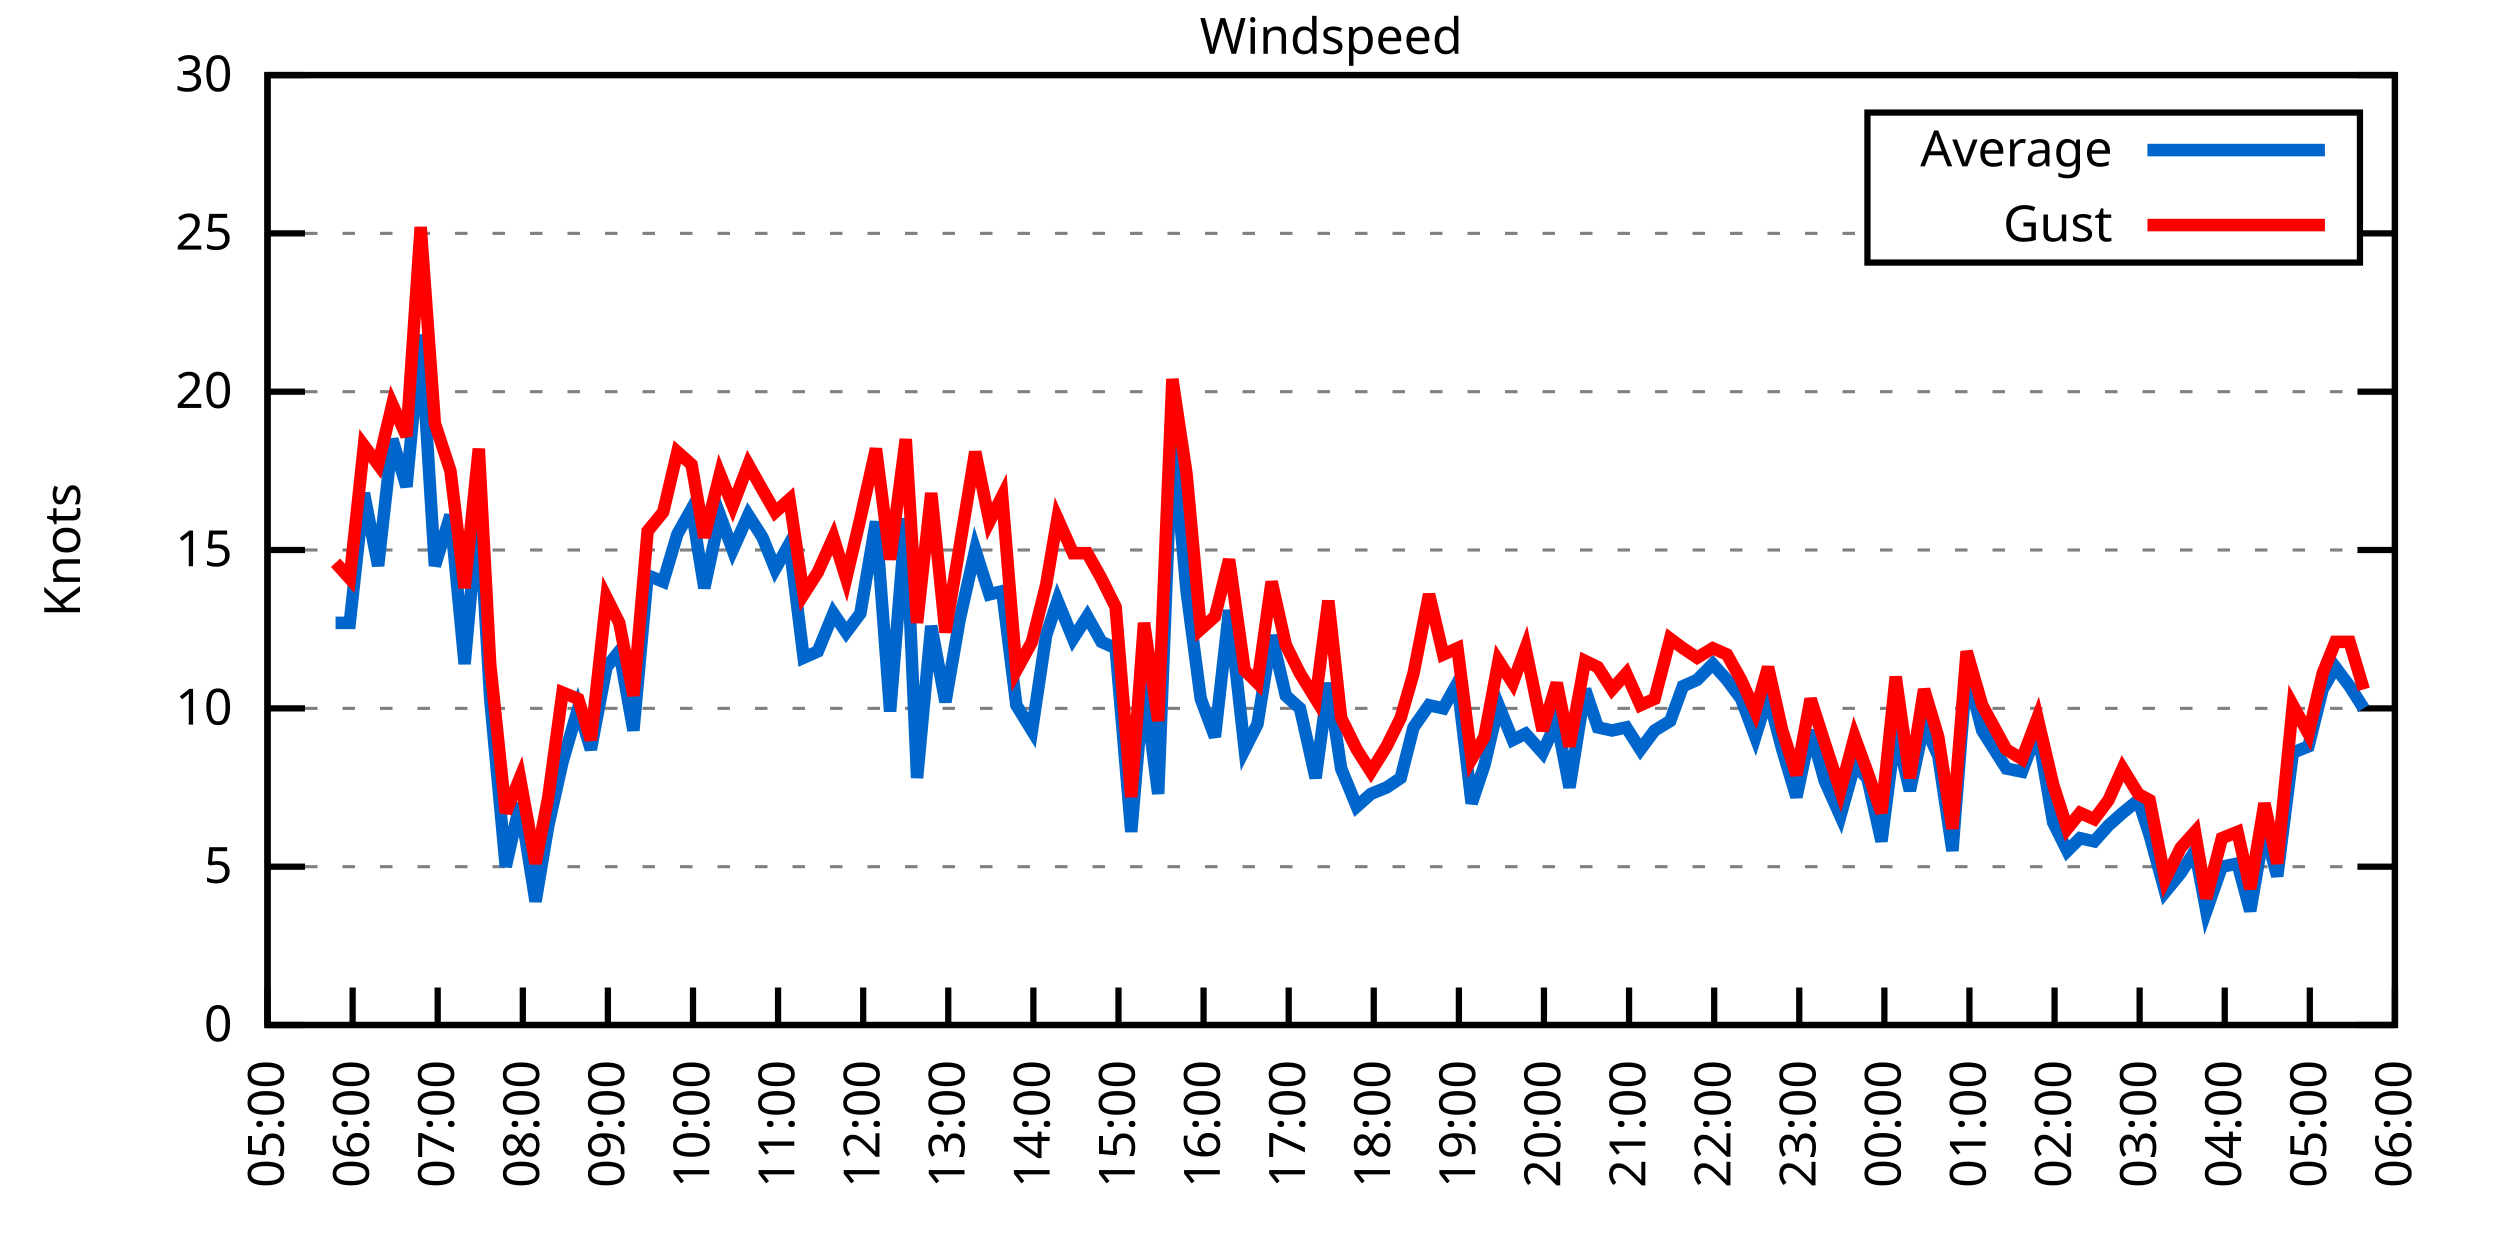
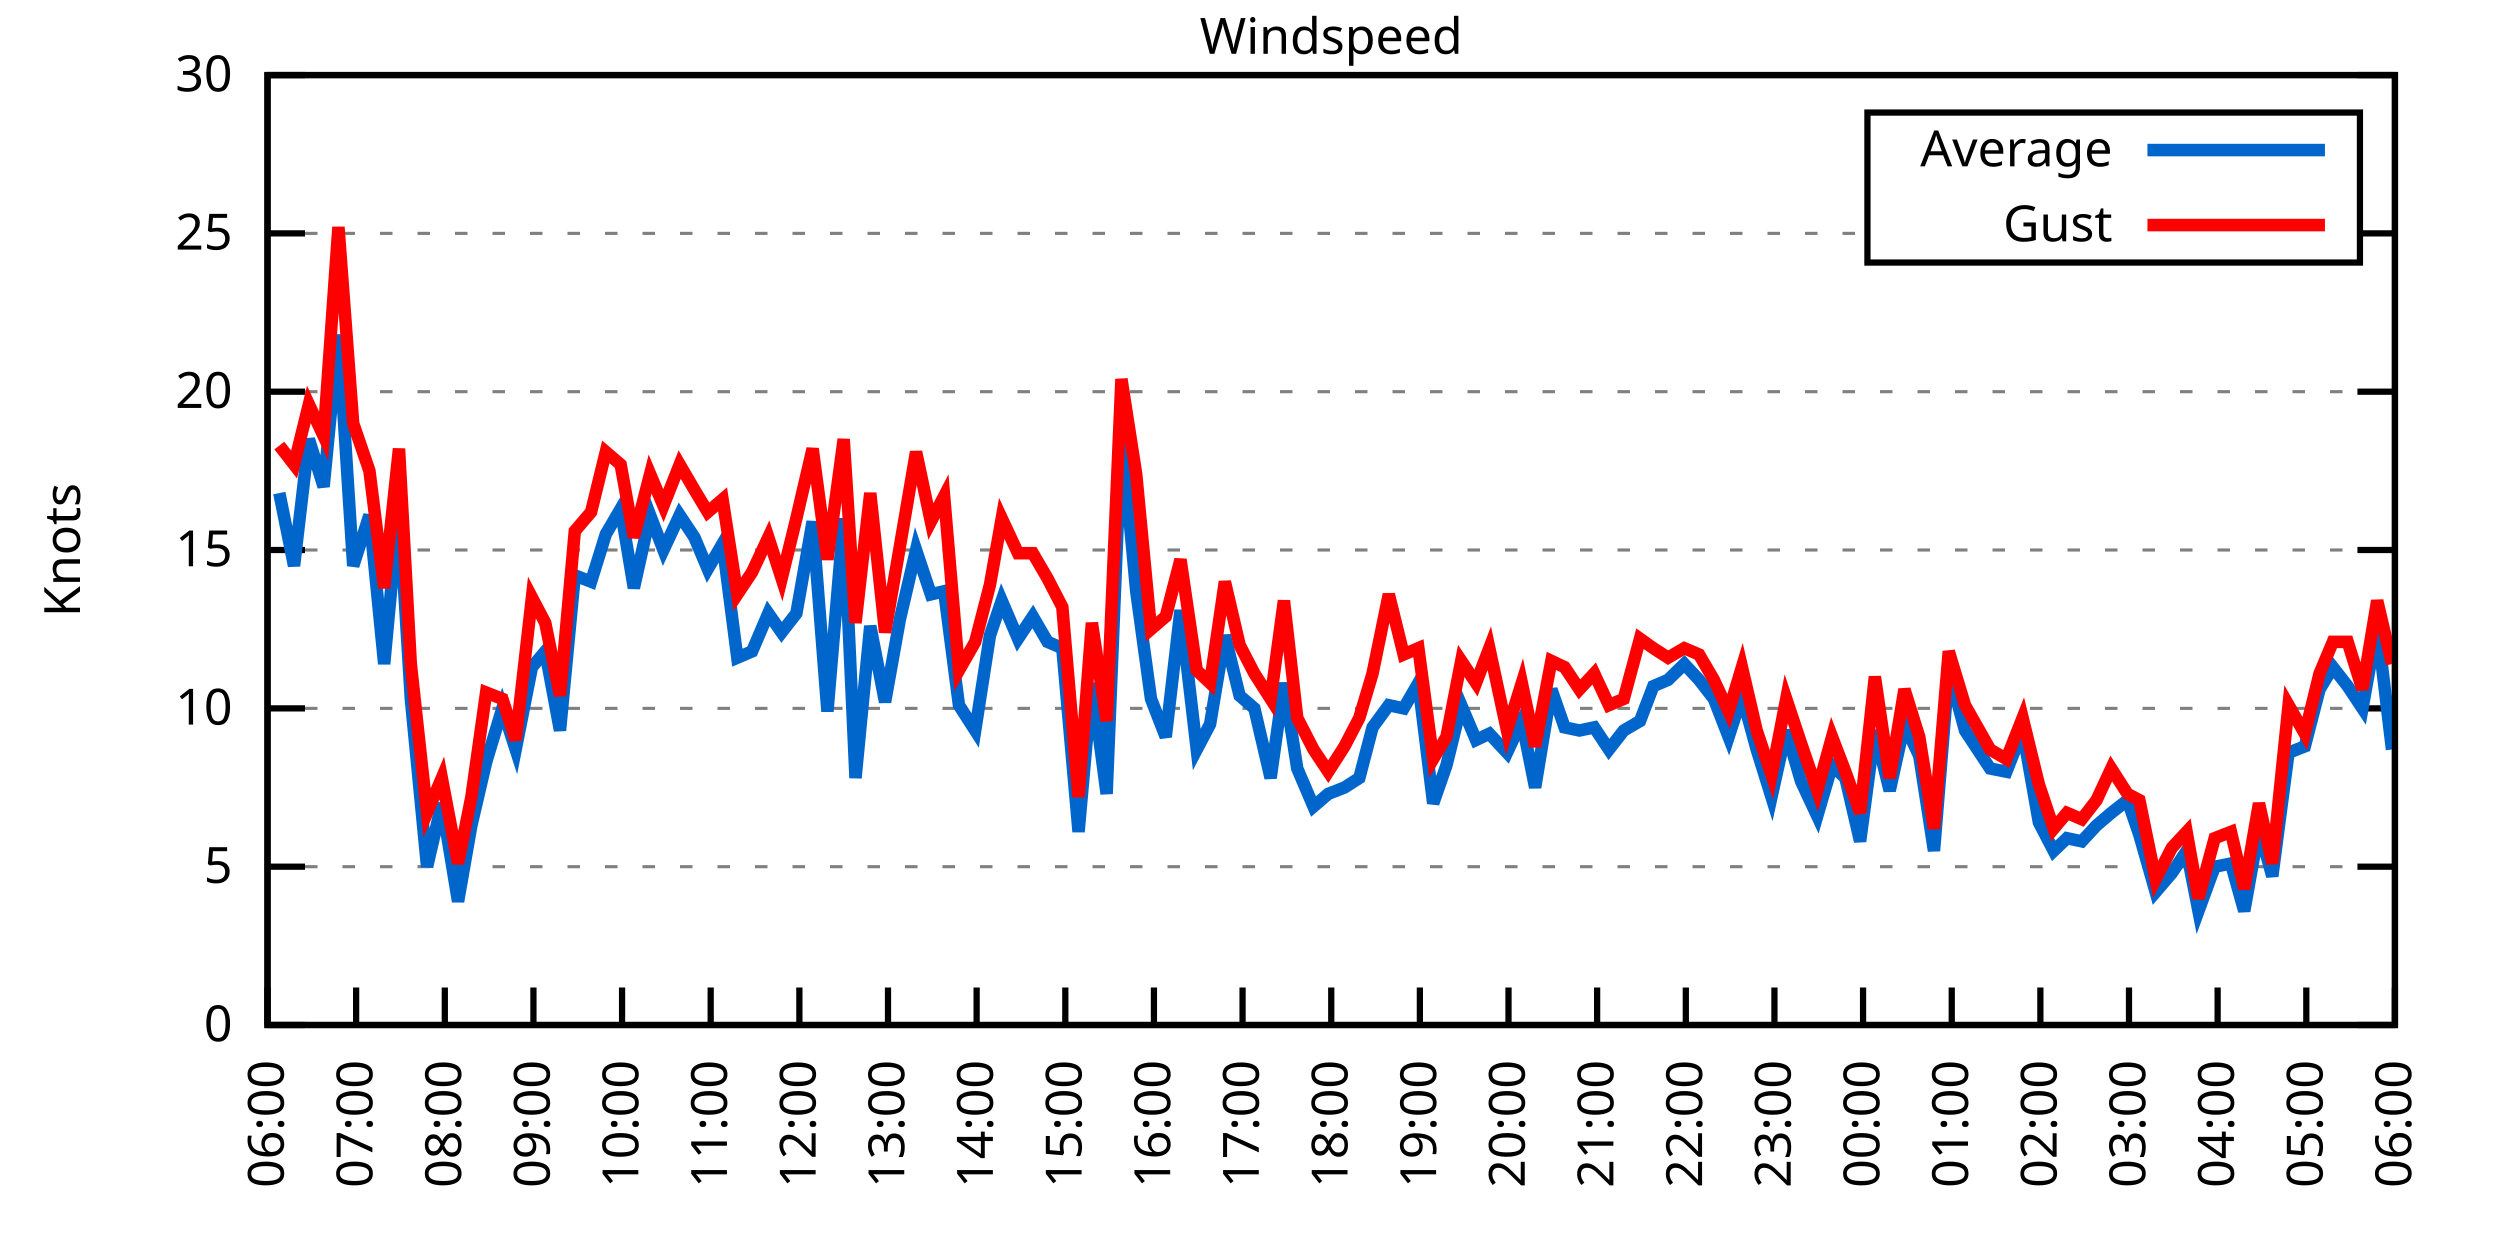
<svg xmlns="http://www.w3.org/2000/svg" xmlns:xlink="http://www.w3.org/1999/xlink" width="400" height="200" viewBox="0 0 400 200">
  <g id="gnuplot_canvas">
    <rect x="0" y="0" width="400" height="200" fill="none" />
    <defs>
      <circle id="gpDot" r="0.5" stroke-width="0.5" stroke="currentColor" />
      <path id="gpPt0" stroke-width="0.333" stroke="currentColor" d="M-1,0 h2 M0,-1 v2" />
      <path id="gpPt1" stroke-width="0.333" stroke="currentColor" d="M-1,-1 L1,1 M1,-1 L-1,1" />
      <path id="gpPt2" stroke-width="0.333" stroke="currentColor" d="M-1,0 L1,0 M0,-1 L0,1 M-1,-1 L1,1 M-1,1 L1,-1" />
      <rect id="gpPt3" stroke-width="0.333" stroke="currentColor" x="-1" y="-1" width="2" height="2" />
      <rect id="gpPt4" stroke-width="0.333" stroke="currentColor" fill="currentColor" x="-1" y="-1" width="2" height="2" />
      <circle id="gpPt5" stroke-width="0.333" stroke="currentColor" cx="0" cy="0" r="1" />
      <use xlink:href="#gpPt5" id="gpPt6" fill="currentColor" stroke="none" />
      <path id="gpPt7" stroke-width="0.333" stroke="currentColor" d="M0,-1.33 L-1.33,0.67 L1.33,0.67 z" />
      <use xlink:href="#gpPt7" id="gpPt8" fill="currentColor" stroke="none" />
      <use xlink:href="#gpPt7" id="gpPt9" stroke="currentColor" transform="rotate(180)" />
      <use xlink:href="#gpPt9" id="gpPt10" fill="currentColor" stroke="none" />
      <use xlink:href="#gpPt3" id="gpPt11" stroke="currentColor" transform="rotate(45)" />
      <use xlink:href="#gpPt11" id="gpPt12" fill="currentColor" stroke="none" />
      <path id="gpPt13" stroke-width="0.333" stroke="currentColor" d="M0,1.330 L1.265,0.411 L0.782,-1.067 L-0.782,-1.076 L-1.265,0.411 z" />
      <use xlink:href="#gpPt13" id="gpPt14" fill="currentColor" stroke="none" />
      <filter id="textbox" filterUnits="objectBoundingBox" x="0" y="0" height="1" width="1">
        <feFlood flood-color="white" flood-opacity="1" result="bgnd" />
        <feComposite in="SourceGraphic" in2="bgnd" operator="atop" />
      </filter>
      <filter id="greybox" filterUnits="objectBoundingBox" x="0" y="0" height="1" width="1">
        <feFlood flood-color="lightgrey" flood-opacity="1" result="grey" />
        <feComposite in="SourceGraphic" in2="grey" operator="atop" />
      </filter>
    </defs>
    <g fill="none" color="white" stroke="currentColor" stroke-width="1.00" stroke-linecap="butt" stroke-linejoin="miter">
</g>
    <g fill="none" color="black" stroke="currentColor" stroke-width="1.00" stroke-linecap="butt" stroke-linejoin="miter">
      <g stroke="none" shape-rendering="crispEdges">
        <polygon fill="rgb(255, 255, 255)" points="42.80,164.00 383.18,164.00 383.18,12.02 42.80,12.02 " />
      </g>
    </g>
    <g fill="none" color="black" stroke="currentColor" stroke-width="1.00" stroke-linecap="butt" stroke-linejoin="miter">
</g>
    <g fill="none" color="black" stroke="black" stroke-width="0.50" stroke-linecap="butt" stroke-linejoin="miter">
</g>
    <g fill="none" color="gray" stroke="currentColor" stroke-width="0.50" stroke-linecap="butt" stroke-linejoin="miter">
      <path stroke="gray" stroke-dasharray="2,4" class="gridline" d="M42.80,164.00 L383.19,164.00  " />
    </g>
    <g fill="none" color="gray" stroke="gray" stroke-width="1.00" stroke-linecap="butt" stroke-linejoin="miter">
</g>
    <g fill="none" color="black" stroke="currentColor" stroke-width="1.00" stroke-linecap="butt" stroke-linejoin="miter">
      <path stroke="black" d="M42.80,164.00 L48.80,164.00 M383.19,164.00 L377.19,164.00  " />
      <g transform="translate(37.20,166.60)" stroke="none" fill="black" font-family="Sans" font-size="8.00" text-anchor="end">
        <text>
          <tspan font-family="Sans"> 0</tspan>
        </text>
      </g>
    </g>
    <g fill="none" color="black" stroke="currentColor" stroke-width="1.00" stroke-linecap="butt" stroke-linejoin="miter">
</g>
    <g fill="none" color="black" stroke="black" stroke-width="0.50" stroke-linecap="butt" stroke-linejoin="miter">
</g>
    <g fill="none" color="gray" stroke="currentColor" stroke-width="0.50" stroke-linecap="butt" stroke-linejoin="miter">
      <path stroke="gray" stroke-dasharray="2,4" class="gridline" d="M42.80,138.67 L383.19,138.67  " />
    </g>
    <g fill="none" color="gray" stroke="gray" stroke-width="1.00" stroke-linecap="butt" stroke-linejoin="miter">
</g>
    <g fill="none" color="black" stroke="currentColor" stroke-width="1.00" stroke-linecap="butt" stroke-linejoin="miter">
      <path stroke="black" d="M42.80,138.67 L48.80,138.67 M383.19,138.67 L377.19,138.67  " />
      <g transform="translate(37.20,141.27)" stroke="none" fill="black" font-family="Sans" font-size="8.00" text-anchor="end">
        <text>
          <tspan font-family="Sans"> 5</tspan>
        </text>
      </g>
    </g>
    <g fill="none" color="black" stroke="currentColor" stroke-width="1.00" stroke-linecap="butt" stroke-linejoin="miter">
</g>
    <g fill="none" color="black" stroke="black" stroke-width="0.50" stroke-linecap="butt" stroke-linejoin="miter">
</g>
    <g fill="none" color="gray" stroke="currentColor" stroke-width="0.50" stroke-linecap="butt" stroke-linejoin="miter">
      <path stroke="gray" stroke-dasharray="2,4" class="gridline" d="M42.80,113.34 L383.19,113.34  " />
    </g>
    <g fill="none" color="gray" stroke="gray" stroke-width="1.00" stroke-linecap="butt" stroke-linejoin="miter">
</g>
    <g fill="none" color="black" stroke="currentColor" stroke-width="1.00" stroke-linecap="butt" stroke-linejoin="miter">
      <path stroke="black" d="M42.80,113.34 L48.80,113.34 M383.19,113.34 L377.19,113.34  " />
      <g transform="translate(37.20,115.94)" stroke="none" fill="black" font-family="Sans" font-size="8.00" text-anchor="end">
        <text>
          <tspan font-family="Sans"> 10</tspan>
        </text>
      </g>
    </g>
    <g fill="none" color="black" stroke="currentColor" stroke-width="1.00" stroke-linecap="butt" stroke-linejoin="miter">
</g>
    <g fill="none" color="black" stroke="black" stroke-width="0.50" stroke-linecap="butt" stroke-linejoin="miter">
</g>
    <g fill="none" color="gray" stroke="currentColor" stroke-width="0.50" stroke-linecap="butt" stroke-linejoin="miter">
      <path stroke="gray" stroke-dasharray="2,4" class="gridline" d="M42.80,88.00 L383.19,88.00  " />
    </g>
    <g fill="none" color="gray" stroke="gray" stroke-width="1.00" stroke-linecap="butt" stroke-linejoin="miter">
</g>
    <g fill="none" color="black" stroke="currentColor" stroke-width="1.00" stroke-linecap="butt" stroke-linejoin="miter">
      <path stroke="black" d="M42.80,88.00 L48.80,88.00 M383.19,88.00 L377.19,88.00  " />
      <g transform="translate(37.20,90.60)" stroke="none" fill="black" font-family="Sans" font-size="8.00" text-anchor="end">
        <text>
          <tspan font-family="Sans"> 15</tspan>
        </text>
      </g>
    </g>
    <g fill="none" color="black" stroke="currentColor" stroke-width="1.00" stroke-linecap="butt" stroke-linejoin="miter">
</g>
    <g fill="none" color="black" stroke="black" stroke-width="0.50" stroke-linecap="butt" stroke-linejoin="miter">
</g>
    <g fill="none" color="gray" stroke="currentColor" stroke-width="0.50" stroke-linecap="butt" stroke-linejoin="miter">
      <path stroke="gray" stroke-dasharray="2,4" class="gridline" d="M42.80,62.67 L383.19,62.67  " />
    </g>
    <g fill="none" color="gray" stroke="gray" stroke-width="1.00" stroke-linecap="butt" stroke-linejoin="miter">
</g>
    <g fill="none" color="black" stroke="currentColor" stroke-width="1.00" stroke-linecap="butt" stroke-linejoin="miter">
      <path stroke="black" d="M42.80,62.67 L48.80,62.67 M383.19,62.67 L377.19,62.67  " />
      <g transform="translate(37.20,65.27)" stroke="none" fill="black" font-family="Sans" font-size="8.00" text-anchor="end">
        <text>
          <tspan font-family="Sans"> 20</tspan>
        </text>
      </g>
    </g>
    <g fill="none" color="black" stroke="currentColor" stroke-width="1.00" stroke-linecap="butt" stroke-linejoin="miter">
</g>
    <g fill="none" color="black" stroke="black" stroke-width="0.50" stroke-linecap="butt" stroke-linejoin="miter">
</g>
    <g fill="none" color="gray" stroke="currentColor" stroke-width="0.50" stroke-linecap="butt" stroke-linejoin="miter">
      <path stroke="gray" stroke-dasharray="2,4" class="gridline" d="M42.80,37.34 L298.79,37.34 M377.59,37.34 L383.19,37.34  " />
    </g>
    <g fill="none" color="gray" stroke="gray" stroke-width="1.00" stroke-linecap="butt" stroke-linejoin="miter">
</g>
    <g fill="none" color="black" stroke="currentColor" stroke-width="1.00" stroke-linecap="butt" stroke-linejoin="miter">
      <path stroke="black" d="M42.80,37.34 L48.80,37.34 M383.19,37.34 L377.19,37.34  " />
      <g transform="translate(37.20,39.94)" stroke="none" fill="black" font-family="Sans" font-size="8.00" text-anchor="end">
        <text>
          <tspan font-family="Sans"> 25</tspan>
        </text>
      </g>
    </g>
    <g fill="none" color="black" stroke="currentColor" stroke-width="1.00" stroke-linecap="butt" stroke-linejoin="miter">
</g>
    <g fill="none" color="black" stroke="black" stroke-width="0.50" stroke-linecap="butt" stroke-linejoin="miter">
</g>
    <g fill="none" color="gray" stroke="currentColor" stroke-width="0.50" stroke-linecap="butt" stroke-linejoin="miter">
      <path stroke="gray" stroke-dasharray="2,4" class="gridline" d="M42.80,12.01 L383.19,12.01  " />
    </g>
    <g fill="none" color="gray" stroke="gray" stroke-width="1.00" stroke-linecap="butt" stroke-linejoin="miter">
</g>
    <g fill="none" color="black" stroke="currentColor" stroke-width="1.00" stroke-linecap="butt" stroke-linejoin="miter">
      <path stroke="black" d="M42.80,12.01 L48.80,12.01 M383.19,12.01 L377.19,12.01  " />
      <g transform="translate(37.20,14.61)" stroke="none" fill="black" font-family="Sans" font-size="8.00" text-anchor="end">
        <text>
          <tspan font-family="Sans"> 30</tspan>
        </text>
      </g>
    </g>
    <g fill="none" color="black" stroke="currentColor" stroke-width="1.00" stroke-linecap="butt" stroke-linejoin="miter">
      <path stroke="black" d="M42.80,164.00 L42.80,158.00  " />
      <g transform="translate(45.40,169.60) rotate(270.00)" stroke="none" fill="black" font-family="Sans" font-size="8.00" text-anchor="end">
        <text>
-           <tspan font-family="Sans">05:00</tspan>
-         </text>
-       </g>
-     </g>
-     <g fill="none" color="black" stroke="currentColor" stroke-width="1.00" stroke-linecap="butt" stroke-linejoin="miter">
-       <path stroke="black" d="M56.42,164.00 L56.42,158.00  " />
-       <g transform="translate(59.02,169.60) rotate(270.00)" stroke="none" fill="black" font-family="Sans" font-size="8.00" text-anchor="end">
-         <text>
          <tspan font-family="Sans">06:00</tspan>
        </text>
      </g>
    </g>
    <g fill="none" color="black" stroke="currentColor" stroke-width="1.00" stroke-linecap="butt" stroke-linejoin="miter">
-       <path stroke="black" d="M70.03,164.00 L70.03,158.00  " />
-       <g transform="translate(72.63,169.60) rotate(270.00)" stroke="none" fill="black" font-family="Sans" font-size="8.00" text-anchor="end">
+       <path stroke="black" d="M56.98,164.00 L56.98,158.00  " />
+       <g transform="translate(59.58,169.60) rotate(270.00)" stroke="none" fill="black" font-family="Sans" font-size="8.00" text-anchor="end">
        <text>
          <tspan font-family="Sans">07:00</tspan>
        </text>
      </g>
    </g>
    <g fill="none" color="black" stroke="currentColor" stroke-width="1.00" stroke-linecap="butt" stroke-linejoin="miter">
-       <path stroke="black" d="M83.65,164.00 L83.65,158.00  " />
-       <g transform="translate(86.25,169.60) rotate(270.00)" stroke="none" fill="black" font-family="Sans" font-size="8.00" text-anchor="end">
+       <path stroke="black" d="M71.17,164.00 L71.17,158.00  " />
+       <g transform="translate(73.77,169.60) rotate(270.00)" stroke="none" fill="black" font-family="Sans" font-size="8.00" text-anchor="end">
        <text>
          <tspan font-family="Sans">08:00</tspan>
        </text>
      </g>
    </g>
    <g fill="none" color="black" stroke="currentColor" stroke-width="1.00" stroke-linecap="butt" stroke-linejoin="miter">
-       <path stroke="black" d="M97.26,164.00 L97.26,158.00  " />
-       <g transform="translate(99.86,169.60) rotate(270.00)" stroke="none" fill="black" font-family="Sans" font-size="8.00" text-anchor="end">
+       <path stroke="black" d="M85.35,164.00 L85.35,158.00  " />
+       <g transform="translate(87.95,169.60) rotate(270.00)" stroke="none" fill="black" font-family="Sans" font-size="8.00" text-anchor="end">
        <text>
          <tspan font-family="Sans">09:00</tspan>
        </text>
      </g>
    </g>
    <g fill="none" color="black" stroke="currentColor" stroke-width="1.00" stroke-linecap="butt" stroke-linejoin="miter">
-       <path stroke="black" d="M110.88,164.00 L110.88,158.00  " />
-       <g transform="translate(113.48,169.60) rotate(270.00)" stroke="none" fill="black" font-family="Sans" font-size="8.00" text-anchor="end">
+       <path stroke="black" d="M99.53,164.00 L99.53,158.00  " />
+       <g transform="translate(102.13,169.60) rotate(270.00)" stroke="none" fill="black" font-family="Sans" font-size="8.00" text-anchor="end">
        <text>
          <tspan font-family="Sans">10:00</tspan>
        </text>
      </g>
    </g>
    <g fill="none" color="black" stroke="currentColor" stroke-width="1.00" stroke-linecap="butt" stroke-linejoin="miter">
-       <path stroke="black" d="M124.49,164.00 L124.49,158.00  " />
-       <g transform="translate(127.09,169.60) rotate(270.00)" stroke="none" fill="black" font-family="Sans" font-size="8.00" text-anchor="end">
+       <path stroke="black" d="M113.71,164.00 L113.71,158.00  " />
+       <g transform="translate(116.31,169.60) rotate(270.00)" stroke="none" fill="black" font-family="Sans" font-size="8.00" text-anchor="end">
        <text>
          <tspan font-family="Sans">11:00</tspan>
        </text>
      </g>
    </g>
    <g fill="none" color="black" stroke="currentColor" stroke-width="1.00" stroke-linecap="butt" stroke-linejoin="miter">
-       <path stroke="black" d="M138.11,164.00 L138.11,158.00  " />
-       <g transform="translate(140.71,169.60) rotate(270.00)" stroke="none" fill="black" font-family="Sans" font-size="8.00" text-anchor="end">
+       <path stroke="black" d="M127.90,164.00 L127.90,158.00  " />
+       <g transform="translate(130.50,169.60) rotate(270.00)" stroke="none" fill="black" font-family="Sans" font-size="8.00" text-anchor="end">
        <text>
          <tspan font-family="Sans">12:00</tspan>
        </text>
      </g>
    </g>
    <g fill="none" color="black" stroke="currentColor" stroke-width="1.00" stroke-linecap="butt" stroke-linejoin="miter">
-       <path stroke="black" d="M151.72,164.00 L151.72,158.00  " />
-       <g transform="translate(154.32,169.60) rotate(270.00)" stroke="none" fill="black" font-family="Sans" font-size="8.00" text-anchor="end">
+       <path stroke="black" d="M142.08,164.00 L142.08,158.00  " />
+       <g transform="translate(144.68,169.60) rotate(270.00)" stroke="none" fill="black" font-family="Sans" font-size="8.00" text-anchor="end">
        <text>
          <tspan font-family="Sans">13:00</tspan>
        </text>
      </g>
    </g>
    <g fill="none" color="black" stroke="currentColor" stroke-width="1.00" stroke-linecap="butt" stroke-linejoin="miter">
-       <path stroke="black" d="M165.34,164.00 L165.34,158.00  " />
-       <g transform="translate(167.94,169.60) rotate(270.00)" stroke="none" fill="black" font-family="Sans" font-size="8.00" text-anchor="end">
+       <path stroke="black" d="M156.26,164.00 L156.26,158.00  " />
+       <g transform="translate(158.86,169.60) rotate(270.00)" stroke="none" fill="black" font-family="Sans" font-size="8.00" text-anchor="end">
        <text>
          <tspan font-family="Sans">14:00</tspan>
        </text>
      </g>
    </g>
    <g fill="none" color="black" stroke="currentColor" stroke-width="1.00" stroke-linecap="butt" stroke-linejoin="miter">
-       <path stroke="black" d="M178.96,164.00 L178.96,158.00  " />
-       <g transform="translate(181.56,169.60) rotate(270.00)" stroke="none" fill="black" font-family="Sans" font-size="8.00" text-anchor="end">
+       <path stroke="black" d="M170.45,164.00 L170.45,158.00  " />
+       <g transform="translate(173.05,169.60) rotate(270.00)" stroke="none" fill="black" font-family="Sans" font-size="8.00" text-anchor="end">
        <text>
          <tspan font-family="Sans">15:00</tspan>
        </text>
      </g>
    </g>
    <g fill="none" color="black" stroke="currentColor" stroke-width="1.00" stroke-linecap="butt" stroke-linejoin="miter">
-       <path stroke="black" d="M192.57,164.00 L192.57,158.00  " />
-       <g transform="translate(195.17,169.60) rotate(270.00)" stroke="none" fill="black" font-family="Sans" font-size="8.00" text-anchor="end">
+       <path stroke="black" d="M184.63,164.00 L184.63,158.00  " />
+       <g transform="translate(187.23,169.60) rotate(270.00)" stroke="none" fill="black" font-family="Sans" font-size="8.00" text-anchor="end">
        <text>
          <tspan font-family="Sans">16:00</tspan>
        </text>
      </g>
    </g>
    <g fill="none" color="black" stroke="currentColor" stroke-width="1.00" stroke-linecap="butt" stroke-linejoin="miter">
-       <path stroke="black" d="M206.19,164.00 L206.19,158.00  " />
-       <g transform="translate(208.79,169.60) rotate(270.00)" stroke="none" fill="black" font-family="Sans" font-size="8.00" text-anchor="end">
+       <path stroke="black" d="M198.81,164.00 L198.81,158.00  " />
+       <g transform="translate(201.41,169.60) rotate(270.00)" stroke="none" fill="black" font-family="Sans" font-size="8.00" text-anchor="end">
        <text>
          <tspan font-family="Sans">17:00</tspan>
        </text>
      </g>
    </g>
    <g fill="none" color="black" stroke="currentColor" stroke-width="1.00" stroke-linecap="butt" stroke-linejoin="miter">
-       <path stroke="black" d="M219.80,164.00 L219.80,158.00  " />
-       <g transform="translate(222.40,169.60) rotate(270.00)" stroke="none" fill="black" font-family="Sans" font-size="8.00" text-anchor="end">
+       <path stroke="black" d="M213.00,164.00 L213.00,158.00  " />
+       <g transform="translate(215.60,169.60) rotate(270.00)" stroke="none" fill="black" font-family="Sans" font-size="8.00" text-anchor="end">
        <text>
          <tspan font-family="Sans">18:00</tspan>
        </text>
      </g>
    </g>
    <g fill="none" color="black" stroke="currentColor" stroke-width="1.00" stroke-linecap="butt" stroke-linejoin="miter">
-       <path stroke="black" d="M233.42,164.00 L233.42,158.00  " />
-       <g transform="translate(236.02,169.60) rotate(270.00)" stroke="none" fill="black" font-family="Sans" font-size="8.00" text-anchor="end">
+       <path stroke="black" d="M227.18,164.00 L227.18,158.00  " />
+       <g transform="translate(229.78,169.60) rotate(270.00)" stroke="none" fill="black" font-family="Sans" font-size="8.00" text-anchor="end">
        <text>
          <tspan font-family="Sans">19:00</tspan>
        </text>
      </g>
    </g>
    <g fill="none" color="black" stroke="currentColor" stroke-width="1.00" stroke-linecap="butt" stroke-linejoin="miter">
-       <path stroke="black" d="M247.03,164.00 L247.03,158.00  " />
-       <g transform="translate(249.63,169.60) rotate(270.00)" stroke="none" fill="black" font-family="Sans" font-size="8.00" text-anchor="end">
+       <path stroke="black" d="M241.36,164.00 L241.36,158.00  " />
+       <g transform="translate(243.96,169.60) rotate(270.00)" stroke="none" fill="black" font-family="Sans" font-size="8.00" text-anchor="end">
        <text>
          <tspan font-family="Sans">20:00</tspan>
        </text>
      </g>
    </g>
    <g fill="none" color="black" stroke="currentColor" stroke-width="1.00" stroke-linecap="butt" stroke-linejoin="miter">
-       <path stroke="black" d="M260.65,164.00 L260.65,158.00  " />
-       <g transform="translate(263.25,169.60) rotate(270.00)" stroke="none" fill="black" font-family="Sans" font-size="8.00" text-anchor="end">
+       <path stroke="black" d="M255.54,164.00 L255.54,158.00  " />
+       <g transform="translate(258.14,169.60) rotate(270.00)" stroke="none" fill="black" font-family="Sans" font-size="8.00" text-anchor="end">
        <text>
          <tspan font-family="Sans">21:00</tspan>
        </text>
      </g>
    </g>
    <g fill="none" color="black" stroke="currentColor" stroke-width="1.00" stroke-linecap="butt" stroke-linejoin="miter">
-       <path stroke="black" d="M274.27,164.00 L274.27,158.00  " />
-       <g transform="translate(276.87,169.60) rotate(270.00)" stroke="none" fill="black" font-family="Sans" font-size="8.00" text-anchor="end">
+       <path stroke="black" d="M269.73,164.00 L269.73,158.00  " />
+       <g transform="translate(272.33,169.60) rotate(270.00)" stroke="none" fill="black" font-family="Sans" font-size="8.00" text-anchor="end">
        <text>
          <tspan font-family="Sans">22:00</tspan>
        </text>
      </g>
    </g>
    <g fill="none" color="black" stroke="currentColor" stroke-width="1.00" stroke-linecap="butt" stroke-linejoin="miter">
-       <path stroke="black" d="M287.88,164.00 L287.88,158.00  " />
-       <g transform="translate(290.48,169.60) rotate(270.00)" stroke="none" fill="black" font-family="Sans" font-size="8.00" text-anchor="end">
+       <path stroke="black" d="M283.91,164.00 L283.91,158.00  " />
+       <g transform="translate(286.51,169.60) rotate(270.00)" stroke="none" fill="black" font-family="Sans" font-size="8.00" text-anchor="end">
        <text>
          <tspan font-family="Sans">23:00</tspan>
        </text>
      </g>
    </g>
    <g fill="none" color="black" stroke="currentColor" stroke-width="1.00" stroke-linecap="butt" stroke-linejoin="miter">
-       <path stroke="black" d="M301.50,164.00 L301.50,158.00  " />
-       <g transform="translate(304.10,169.60) rotate(270.00)" stroke="none" fill="black" font-family="Sans" font-size="8.00" text-anchor="end">
+       <path stroke="black" d="M298.09,164.00 L298.09,158.00  " />
+       <g transform="translate(300.69,169.60) rotate(270.00)" stroke="none" fill="black" font-family="Sans" font-size="8.00" text-anchor="end">
        <text>
          <tspan font-family="Sans">00:00</tspan>
        </text>
      </g>
    </g>
    <g fill="none" color="black" stroke="currentColor" stroke-width="1.00" stroke-linecap="butt" stroke-linejoin="miter">
-       <path stroke="black" d="M315.11,164.00 L315.11,158.00  " />
-       <g transform="translate(317.71,169.60) rotate(270.00)" stroke="none" fill="black" font-family="Sans" font-size="8.00" text-anchor="end">
+       <path stroke="black" d="M312.28,164.00 L312.28,158.00  " />
+       <g transform="translate(314.88,169.60) rotate(270.00)" stroke="none" fill="black" font-family="Sans" font-size="8.00" text-anchor="end">
        <text>
          <tspan font-family="Sans">01:00</tspan>
        </text>
      </g>
    </g>
    <g fill="none" color="black" stroke="currentColor" stroke-width="1.00" stroke-linecap="butt" stroke-linejoin="miter">
-       <path stroke="black" d="M328.73,164.00 L328.73,158.00  " />
-       <g transform="translate(331.33,169.60) rotate(270.00)" stroke="none" fill="black" font-family="Sans" font-size="8.00" text-anchor="end">
+       <path stroke="black" d="M326.46,164.00 L326.46,158.00  " />
+       <g transform="translate(329.06,169.60) rotate(270.00)" stroke="none" fill="black" font-family="Sans" font-size="8.00" text-anchor="end">
        <text>
          <tspan font-family="Sans">02:00</tspan>
        </text>
      </g>
    </g>
    <g fill="none" color="black" stroke="currentColor" stroke-width="1.00" stroke-linecap="butt" stroke-linejoin="miter">
-       <path stroke="black" d="M342.34,164.00 L342.34,158.00  " />
-       <g transform="translate(344.94,169.60) rotate(270.00)" stroke="none" fill="black" font-family="Sans" font-size="8.00" text-anchor="end">
+       <path stroke="black" d="M340.64,164.00 L340.64,158.00  " />
+       <g transform="translate(343.24,169.60) rotate(270.00)" stroke="none" fill="black" font-family="Sans" font-size="8.00" text-anchor="end">
        <text>
          <tspan font-family="Sans">03:00</tspan>
        </text>
      </g>
    </g>
    <g fill="none" color="black" stroke="currentColor" stroke-width="1.00" stroke-linecap="butt" stroke-linejoin="miter">
-       <path stroke="black" d="M355.96,164.00 L355.96,158.00  " />
-       <g transform="translate(358.56,169.60) rotate(270.00)" stroke="none" fill="black" font-family="Sans" font-size="8.00" text-anchor="end">
+       <path stroke="black" d="M354.82,164.00 L354.82,158.00  " />
+       <g transform="translate(357.42,169.60) rotate(270.00)" stroke="none" fill="black" font-family="Sans" font-size="8.00" text-anchor="end">
        <text>
          <tspan font-family="Sans">04:00</tspan>
        </text>
      </g>
    </g>
    <g fill="none" color="black" stroke="currentColor" stroke-width="1.00" stroke-linecap="butt" stroke-linejoin="miter">
-       <path stroke="black" d="M369.57,164.00 L369.57,158.00  " />
-       <g transform="translate(372.17,169.60) rotate(270.00)" stroke="none" fill="black" font-family="Sans" font-size="8.00" text-anchor="end">
+       <path stroke="black" d="M369.01,164.00 L369.01,158.00  " />
+       <g transform="translate(371.61,169.60) rotate(270.00)" stroke="none" fill="black" font-family="Sans" font-size="8.00" text-anchor="end">
        <text>
          <tspan font-family="Sans">05:00</tspan>
        </text>
      </g>
    </g>
    <g fill="none" color="black" stroke="currentColor" stroke-width="1.00" stroke-linecap="butt" stroke-linejoin="miter">
      <path stroke="black" d="M383.19,164.00 L383.19,158.00  " />
      <g transform="translate(385.79,169.60) rotate(270.00)" stroke="none" fill="black" font-family="Sans" font-size="8.00" text-anchor="end">
        <text>
          <tspan font-family="Sans">06:00</tspan>
        </text>
      </g>
    </g>
    <g fill="none" color="black" stroke="currentColor" stroke-width="1.00" stroke-linecap="butt" stroke-linejoin="miter">
</g>
    <g fill="none" color="black" stroke="currentColor" stroke-width="1.00" stroke-linecap="butt" stroke-linejoin="miter">
      <path stroke="black" d="M42.80,12.01 L42.80,164.00 L383.19,164.00 L383.19,12.01 L42.80,12.01 Z  " />
    </g>
    <g fill="none" color="black" stroke="currentColor" stroke-width="1.00" stroke-linecap="butt" stroke-linejoin="miter">
</g>
    <g fill="none" color="black" stroke="currentColor" stroke-width="1.00" stroke-linecap="butt" stroke-linejoin="miter">
      <path stroke="black" d="M298.79,42.01 L298.79,18.01 L377.59,18.01 L377.59,42.01 L298.79,42.01 Z  " />
    </g>
    <g id="Windspeed_plot_1">
      <g fill="none" color="white" stroke="black" stroke-width="2.00" stroke-linecap="butt" stroke-linejoin="miter">
</g>
      <g fill="none" color="black" stroke="currentColor" stroke-width="2.00" stroke-linecap="butt" stroke-linejoin="miter">
        <g transform="translate(337.99,26.61)" stroke="none" fill="black" font-family="Sans" font-size="8.00" text-anchor="end">
          <text>
            <tspan font-family="Sans">Average</tspan>
          </text>
        </g>
      </g>
      <g fill="none" color="black" stroke="currentColor" stroke-width="2.00" stroke-linecap="butt" stroke-linejoin="miter">
-         <path stroke="rgb(  0, 102, 204)" d="M343.59,24.01 L371.99,24.01 M53.69,99.66 L55.96,99.66 L58.23,78.89 L60.50,90.54 L62.77,70.27 L65.04,77.87   L67.31,53.55 L69.58,90.54 L72.07,82.43 L74.34,106.24 L76.61,80.91 L78.43,111.82 L80.92,138.67 L83.19,128.54   L85.69,144.24 L87.73,132.08 L90.00,121.95 L92.50,113.34 L94.54,119.92 L97.04,106.75 L99.08,104.22 L101.35,116.88   L103.62,92.06 L106.11,93.07 L108.38,85.47 L110.65,81.42 L112.69,94.08 L115.19,82.43 L117.23,88.00 L119.73,82.43   L122.00,85.98 L124.04,91.04 L126.31,86.99 L128.58,105.23 L130.85,104.22 L133.34,98.14 L135.39,101.18 L137.66,98.14   L140.15,83.45 L142.42,113.84 L144.92,82.94 L146.73,124.48 L149.00,100.16 L151.27,112.32 L153.54,99.15 L156.04,88.00   L158.31,95.10 L160.35,94.59 L162.62,112.83 L165.11,116.88 L167.38,101.68 L169.20,96.11 L171.69,102.19 L173.96,98.64   L176.23,102.70 L178.50,103.71 L181.00,133.10 L183.04,109.28 L185.31,127.02 L187.58,69.26 L189.85,94.59 L192.12,111.82   L194.39,117.90 L196.66,97.63 L199.15,119.92 L201.19,115.87 L203.46,101.68 L205.73,111.31 L208.00,113.34 L210.50,124.48   L212.54,109.28 L214.58,122.96 L217.08,129.04 L219.35,127.02 L221.85,126.00 L224.11,124.48 L226.16,116.38 L228.65,112.83   L230.92,113.34 L233.19,109.28 L235.46,128.54 L237.50,122.46 L239.77,112.83 L242.04,118.40 L244.08,117.39 L246.81,120.43   L249.08,115.36 L251.12,126.00 L253.61,110.30 L255.66,116.38 L257.93,116.88 L260.20,116.38 L262.47,119.92 L264.73,116.88   L267.23,115.36 L269.27,109.79 L271.54,108.78 L274.04,106.24 L276.31,108.78 L278.58,111.82 L280.85,117.90 L282.89,111.31   L285.16,119.92 L287.43,127.52 L289.70,116.88 L291.97,124.99 L294.46,130.56 L296.73,122.46 L298.77,124.48 L301.04,134.62   L303.31,116.88 L305.58,126.51 L307.85,115.87 L310.12,120.94 L312.39,136.14 L314.66,107.26 L317.15,116.88 L321.01,122.96   L323.51,123.47 L326.00,116.88 L328.50,131.58 L330.77,136.14 L332.81,134.11 L335.08,134.62 L337.35,132.08 L339.62,130.06   L342.12,128.03 L343.93,133.60 L346.43,142.72 L348.92,139.68 L351.19,136.14 L353.01,145.76 L355.50,138.67 L358.00,138.16   L360.04,145.76 L362.31,132.59 L364.36,140.19 L366.85,120.43 L369.35,119.42 L371.62,110.30 L373.66,106.75 L375.93,109.79   L378.20,113.34  " />
+         <path stroke="rgb(  0, 102, 204)" d="M343.59,24.01 L371.99,24.01 M44.69,78.89 L47.05,90.54 L49.42,70.27 L51.78,77.87 L54.15,53.55 L56.51,90.54   L59.11,82.43 L61.47,106.24 L63.84,80.91 L65.73,111.82 L68.33,138.67 L70.69,128.54 L73.29,144.24 L75.42,132.08   L77.78,121.95 L80.38,113.34 L82.51,119.92 L85.11,106.75 L87.24,104.22 L89.60,116.88 L91.97,92.06 L94.57,93.07   L96.93,85.47 L99.30,81.42 L101.42,94.08 L104.02,82.43 L106.15,88.00 L108.75,82.43 L111.11,85.98 L113.24,91.04   L115.61,86.99 L117.97,105.23 L120.33,104.22 L122.93,98.14 L125.06,101.18 L127.42,98.14 L130.02,83.45 L132.39,113.84   L134.99,82.94 L136.88,124.48 L139.24,100.16 L141.61,112.32 L143.97,99.15 L146.57,88.00 L148.94,95.10 L151.06,94.59   L153.43,112.83 L156.03,116.88 L158.39,101.68 L160.28,96.11 L162.88,102.19 L165.25,98.64 L167.61,102.70 L169.97,103.71   L172.57,133.10 L174.70,109.28 L177.06,127.02 L179.43,69.26 L181.79,94.59 L184.16,111.82 L186.52,117.90 L188.88,97.63   L191.48,119.92 L193.61,115.87 L195.98,101.68 L198.34,111.31 L200.70,113.34 L203.30,124.48 L205.43,109.28 L207.56,122.96   L210.16,129.04 L212.52,127.02 L215.12,126.00 L217.49,124.48 L219.61,116.38 L222.21,112.83 L224.58,113.34 L226.94,109.28   L229.31,128.54 L231.43,122.46 L233.80,112.83 L236.16,118.40 L238.29,117.39 L241.12,120.43 L243.49,115.36 L245.62,126.00   L248.22,110.30 L250.34,116.38 L252.71,116.88 L255.07,116.38 L257.43,119.92 L259.80,116.88 L262.40,115.36 L264.53,109.79   L266.89,108.78 L269.49,106.24 L271.85,108.78 L274.22,111.82 L276.58,117.90 L278.71,111.31 L281.07,119.92 L283.44,127.52   L285.80,116.88 L288.16,124.99 L290.76,130.56 L293.13,122.46 L295.26,124.48 L297.62,134.62 L299.98,116.88 L302.35,126.51   L304.71,115.87 L307.08,120.94 L309.44,136.14 L311.80,107.26 L314.40,116.88 L318.42,122.96 L321.02,123.47 L323.62,116.88   L326.22,131.58 L328.59,136.14 L330.71,134.11 L333.08,134.62 L335.44,132.08 L337.80,130.06 L340.40,128.03 L342.30,133.60   L344.90,142.72 L347.50,139.68 L349.86,136.14 L351.75,145.76 L354.35,138.67 L356.95,138.16 L359.08,145.76 L361.44,132.59   L363.57,140.19 L366.17,120.43 L368.77,119.42 L371.13,110.30 L373.26,106.75 L375.63,109.79 L377.99,113.34 L380.35,100.16   L382.72,119.92  " />
      </g>
    </g>
    <g id="Windspeed_plot_2">
      <g fill="none" color="black" stroke="currentColor" stroke-width="2.00" stroke-linecap="butt" stroke-linejoin="miter">
        <g transform="translate(337.99,38.61)" stroke="none" fill="black" font-family="Sans" font-size="8.00" text-anchor="end">
          <text>
            <tspan font-family="Sans">Gust</tspan>
          </text>
        </g>
      </g>
      <g fill="none" color="black" stroke="currentColor" stroke-width="2.00" stroke-linecap="butt" stroke-linejoin="miter">
-         <path stroke="rgb(255,   0,   0)" d="M343.59,36.01 L371.99,36.01 M53.69,90.03 L55.96,92.56 L58.23,71.29 L60.50,74.33 L62.77,64.70 L65.04,69.77   L67.31,36.33 L69.58,67.74 L72.07,75.34 L74.34,94.08 L76.61,71.79 L78.43,106.24 L80.92,130.06 L83.19,124.48   L85.69,138.16 L87.73,127.52 L90.00,110.80 L92.50,111.82 L94.54,118.40 L97.04,95.60 L99.08,99.66 L101.35,111.31   L103.62,84.97 L106.11,81.93 L108.38,72.30 L110.65,74.33 L112.69,85.98 L115.19,75.85 L117.23,80.91 L119.73,74.33   L122.00,78.38 L124.04,81.93 L126.31,79.90 L128.58,95.10 L130.85,91.55 L133.34,85.98 L135.39,92.56 L137.66,82.94   L140.15,71.79 L142.42,89.52 L144.92,70.27 L146.73,99.66 L149.00,78.89 L151.27,101.18 L153.54,87.50 L156.04,72.30   L158.31,83.45 L160.35,79.39 L162.62,107.26 L165.11,102.70 L167.38,93.58 L169.20,82.94 L171.69,88.51 L173.96,88.51   L176.23,92.56 L178.50,97.12 L181.00,127.52 L183.04,99.66 L185.31,115.36 L187.58,60.65 L189.85,75.85 L192.12,100.67   L194.39,98.64 L196.66,89.52 L199.15,107.26 L201.19,109.28 L203.46,93.07 L205.73,103.20 L208.00,107.76 L210.50,111.82   L212.54,96.11 L214.58,114.86 L217.08,119.92 L219.35,123.47 L221.85,119.42 L224.11,114.86 L226.16,107.76 L228.65,95.10   L230.92,104.72 L233.19,103.71 L235.46,121.44 L237.50,117.90 L239.77,105.74 L242.04,109.28 L244.08,103.71 L246.81,116.88   L249.08,109.28 L251.12,119.42 L253.61,105.74 L255.66,106.75 L257.93,110.30 L260.20,107.76 L262.47,112.83 L264.73,111.82   L267.23,102.19 L269.27,103.71 L271.54,105.23 L274.04,103.71 L276.31,104.72 L278.58,108.78 L280.85,113.84 L282.89,106.75   L285.16,116.88 L287.43,123.98 L289.70,111.82 L291.97,118.91 L294.46,126.51 L296.73,117.90 L298.77,123.47 L301.04,130.06   L303.31,108.27 L305.58,124.48 L307.85,110.30 L310.12,117.90 L312.39,132.59 L314.66,104.22 L317.15,112.83 L321.01,119.92   L323.51,121.44 L326.00,114.86 L328.50,125.50 L330.77,132.59 L332.81,130.06 L335.08,131.07 L337.35,128.03 L339.62,122.96   L342.12,127.02 L343.93,128.03 L346.43,140.69 L348.92,135.63 L351.19,133.10 L353.01,143.73 L355.50,134.11 L358.00,133.10   L360.04,142.21 L362.31,128.54 L364.36,138.16 L366.85,112.83 L369.35,117.39 L371.62,107.76 L373.66,102.70 L375.93,102.70   L378.20,110.30  " />
+         <path stroke="rgb(255,   0,   0)" d="M343.59,36.01 L371.99,36.01 M44.69,71.29 L47.05,74.33 L49.42,64.70 L51.78,69.77 L54.15,36.33 L56.51,67.74   L59.11,75.34 L61.47,94.08 L63.84,71.79 L65.73,106.24 L68.33,130.06 L70.69,124.48 L73.29,138.16 L75.42,127.52   L77.78,110.80 L80.38,111.82 L82.51,118.40 L85.11,95.60 L87.24,99.66 L89.60,111.31 L91.97,84.97 L94.57,81.93   L96.93,72.30 L99.30,74.33 L101.42,85.98 L104.02,75.85 L106.15,80.91 L108.75,74.33 L111.11,78.38 L113.24,81.93   L115.61,79.90 L117.97,95.10 L120.33,91.55 L122.93,85.98 L125.06,92.56 L127.42,82.94 L130.02,71.79 L132.39,89.52   L134.99,70.27 L136.88,99.66 L139.24,78.89 L141.61,101.18 L143.97,87.50 L146.57,72.30 L148.94,83.45 L151.06,79.39   L153.43,107.26 L156.03,102.70 L158.39,93.58 L160.28,82.94 L162.88,88.51 L165.25,88.51 L167.61,92.56 L169.97,97.12   L172.57,127.52 L174.70,99.66 L177.06,115.36 L179.43,60.65 L181.79,75.85 L184.16,100.67 L186.52,98.64 L188.88,89.52   L191.48,107.26 L193.61,109.28 L195.98,93.07 L198.34,103.20 L200.70,107.76 L203.30,111.82 L205.43,96.11 L207.56,114.86   L210.16,119.92 L212.52,123.47 L215.12,119.42 L217.49,114.86 L219.61,107.76 L222.21,95.10 L224.58,104.72 L226.94,103.71   L229.31,121.44 L231.43,117.90 L233.80,105.74 L236.16,109.28 L238.29,103.71 L241.12,116.88 L243.49,109.28 L245.62,119.42   L248.22,105.74 L250.34,106.75 L252.71,110.30 L255.07,107.76 L257.43,112.83 L259.80,111.82 L262.40,102.19 L264.53,103.71   L266.89,105.23 L269.49,103.71 L271.85,104.72 L274.22,108.78 L276.58,113.84 L278.71,106.75 L281.07,116.88 L283.44,123.98   L285.80,111.82 L288.16,118.91 L290.76,126.51 L293.13,117.90 L295.26,123.47 L297.62,130.06 L299.98,108.27 L302.35,124.48   L304.71,110.30 L307.08,117.90 L309.44,132.59 L311.80,104.22 L314.40,112.83 L318.42,119.92 L321.02,121.44 L323.62,114.86   L326.22,125.50 L328.59,132.59 L330.71,130.06 L333.08,131.07 L335.44,128.03 L337.80,122.96 L340.40,127.02 L342.30,128.03   L344.90,140.69 L347.50,135.63 L349.86,133.10 L351.75,143.73 L354.35,134.11 L356.95,133.10 L359.08,142.21 L361.44,128.54   L363.57,138.16 L366.17,112.83 L368.77,117.39 L371.13,107.76 L373.26,102.70 L375.63,102.70 L377.99,110.30 L380.35,96.11   L382.72,106.24  " />
      </g>
    </g>
    <g fill="none" color="black" stroke="currentColor" stroke-width="2.00" stroke-linecap="butt" stroke-linejoin="miter">
</g>
    <g fill="none" color="black" stroke="black" stroke-width="1.00" stroke-linecap="butt" stroke-linejoin="miter">
</g>
    <g fill="none" color="black" stroke="currentColor" stroke-width="1.00" stroke-linecap="butt" stroke-linejoin="miter">
      <path stroke="black" d="M42.80,12.01 L42.80,164.00 L383.19,164.00 L383.19,12.01 L42.80,12.01 Z  " />
      <g transform="translate(12.80,88.01) rotate(270.00)" stroke="none" fill="black" font-family="Sans" font-size="8.00" text-anchor="middle">
        <text>
          <tspan font-family="Sans">Knots</tspan>
        </text>
      </g>
    </g>
    <g fill="none" color="black" stroke="currentColor" stroke-width="1.00" stroke-linecap="butt" stroke-linejoin="miter">
</g>
    <g fill="none" color="black" stroke="currentColor" stroke-width="1.00" stroke-linecap="butt" stroke-linejoin="miter">
      <g transform="translate(212.99,8.61)" stroke="none" fill="black" font-family="Sans" font-size="8.00" text-anchor="middle">
        <text>
          <tspan font-family="Sans">Windspeed</tspan>
        </text>
      </g>
    </g>
    <g fill="none" color="black" stroke="currentColor" stroke-width="1.00" stroke-linecap="butt" stroke-linejoin="miter">
</g>
  </g>
</svg>
